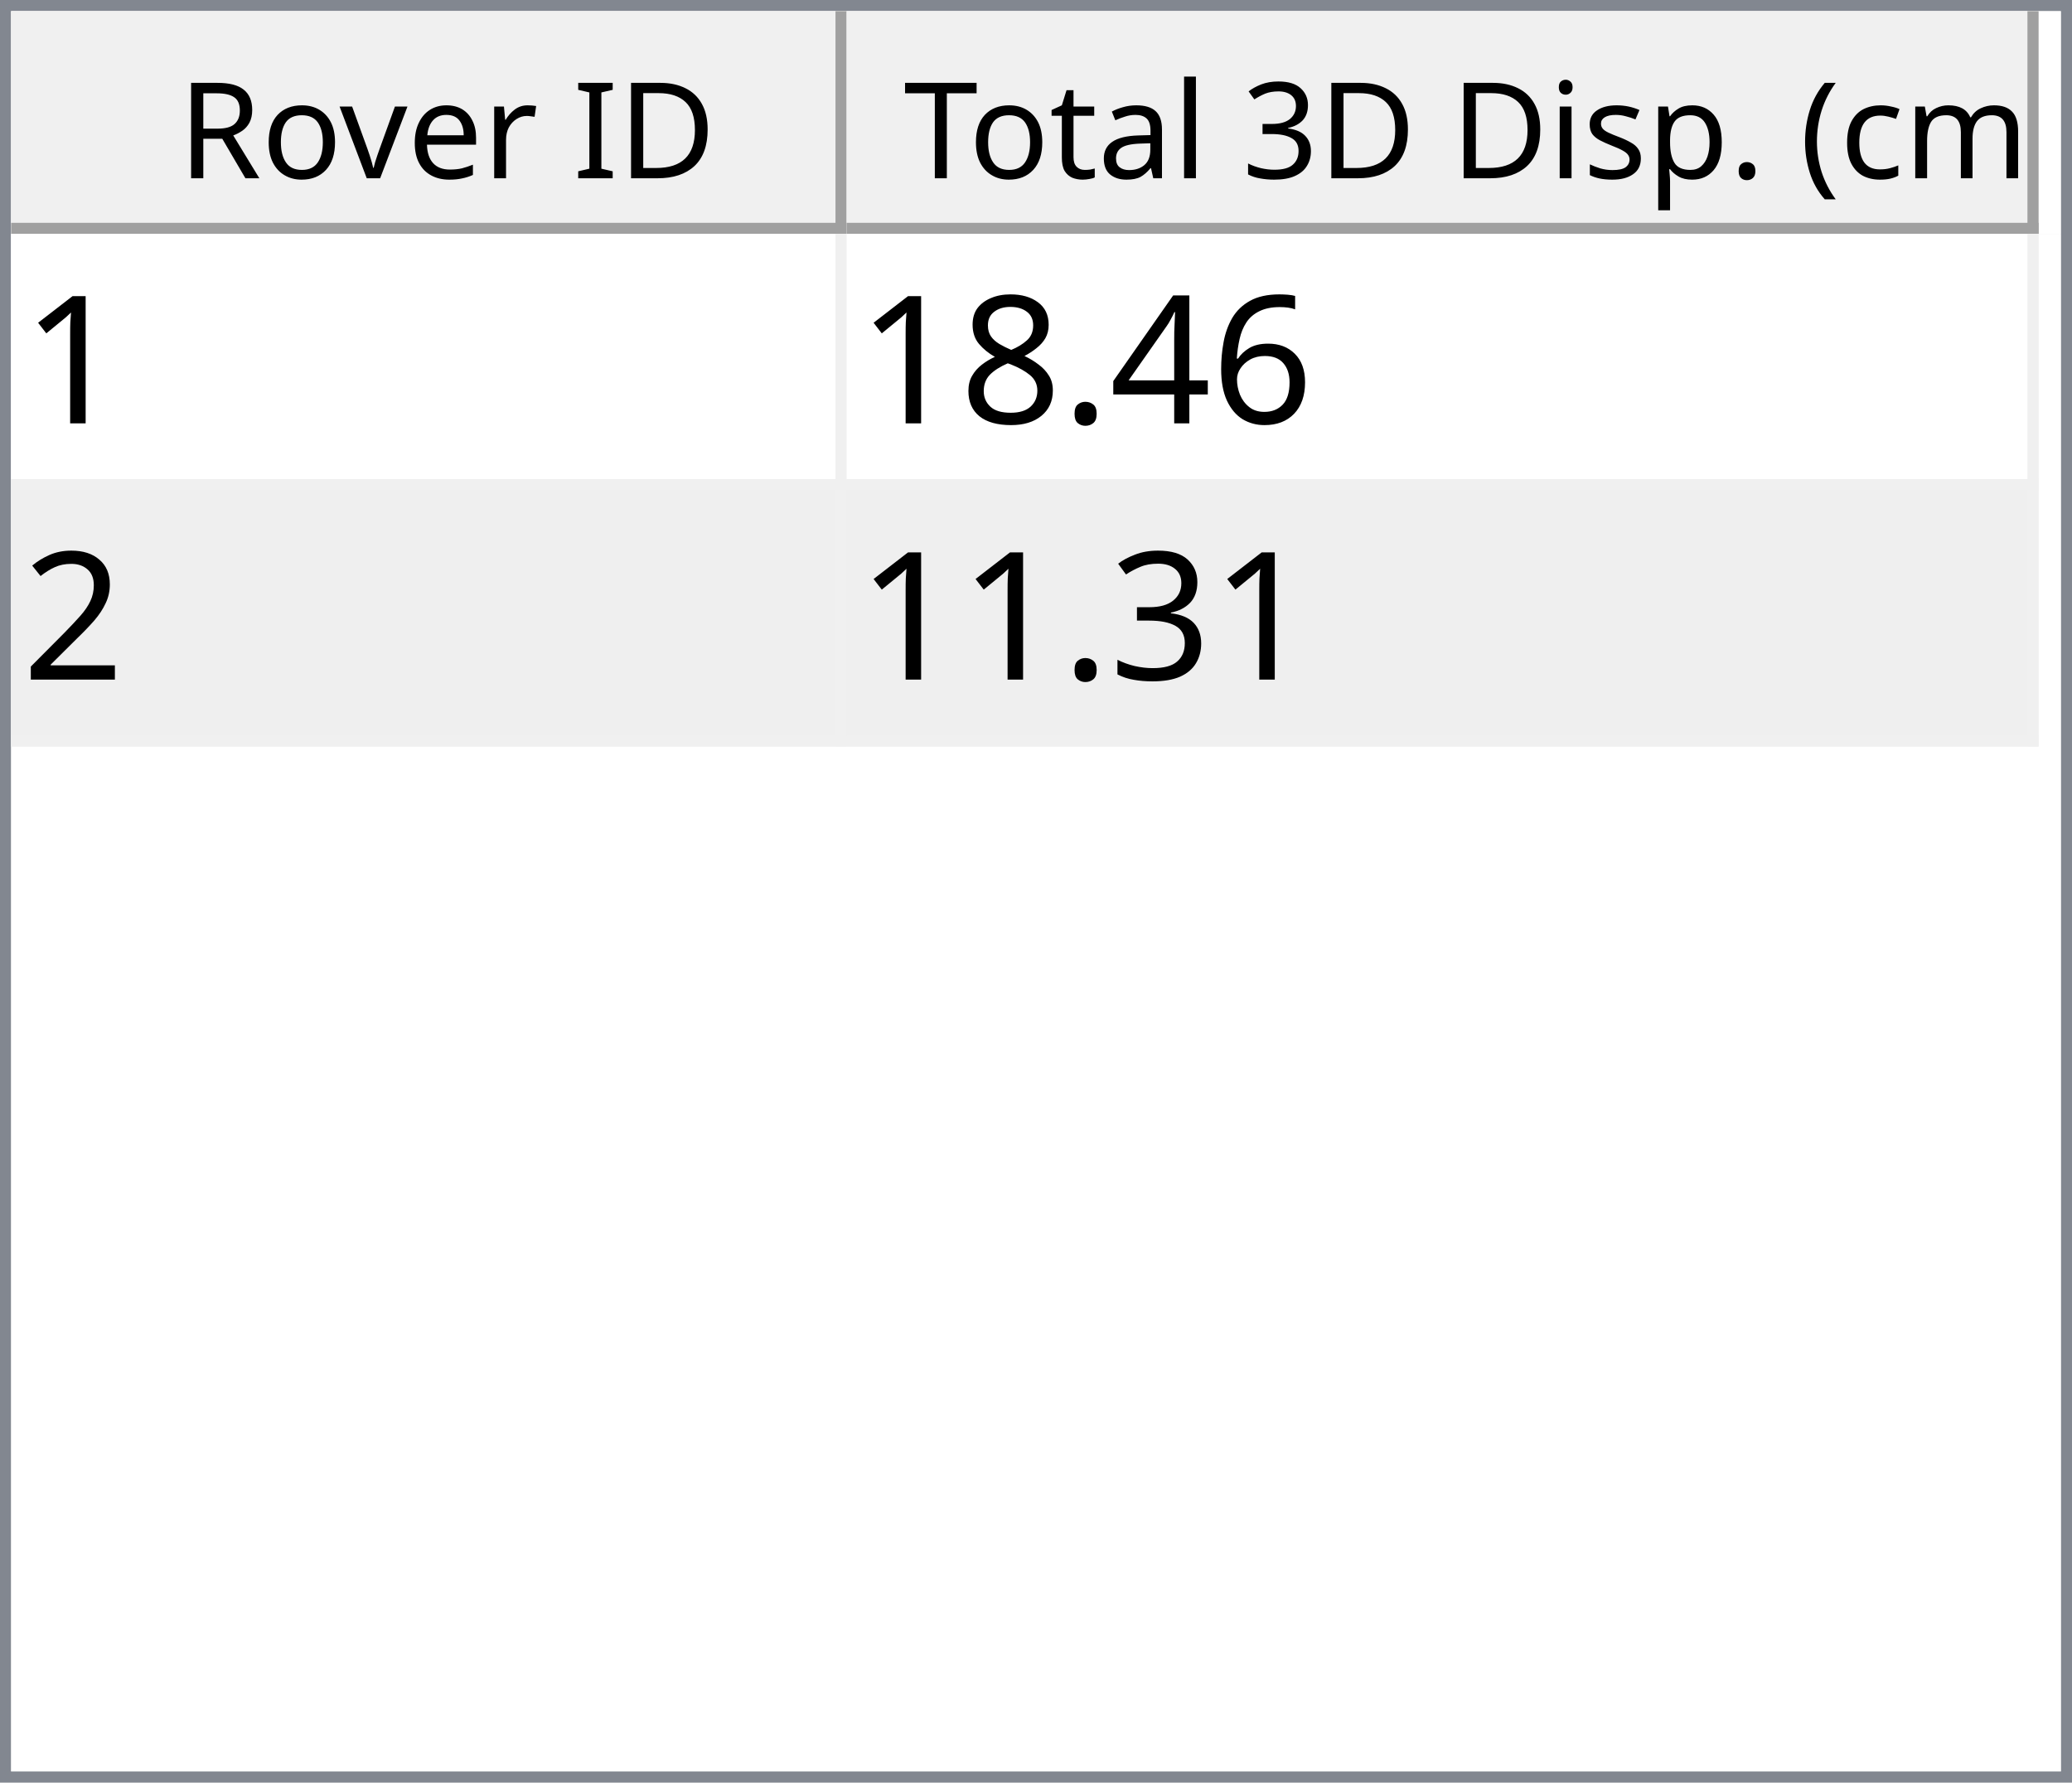
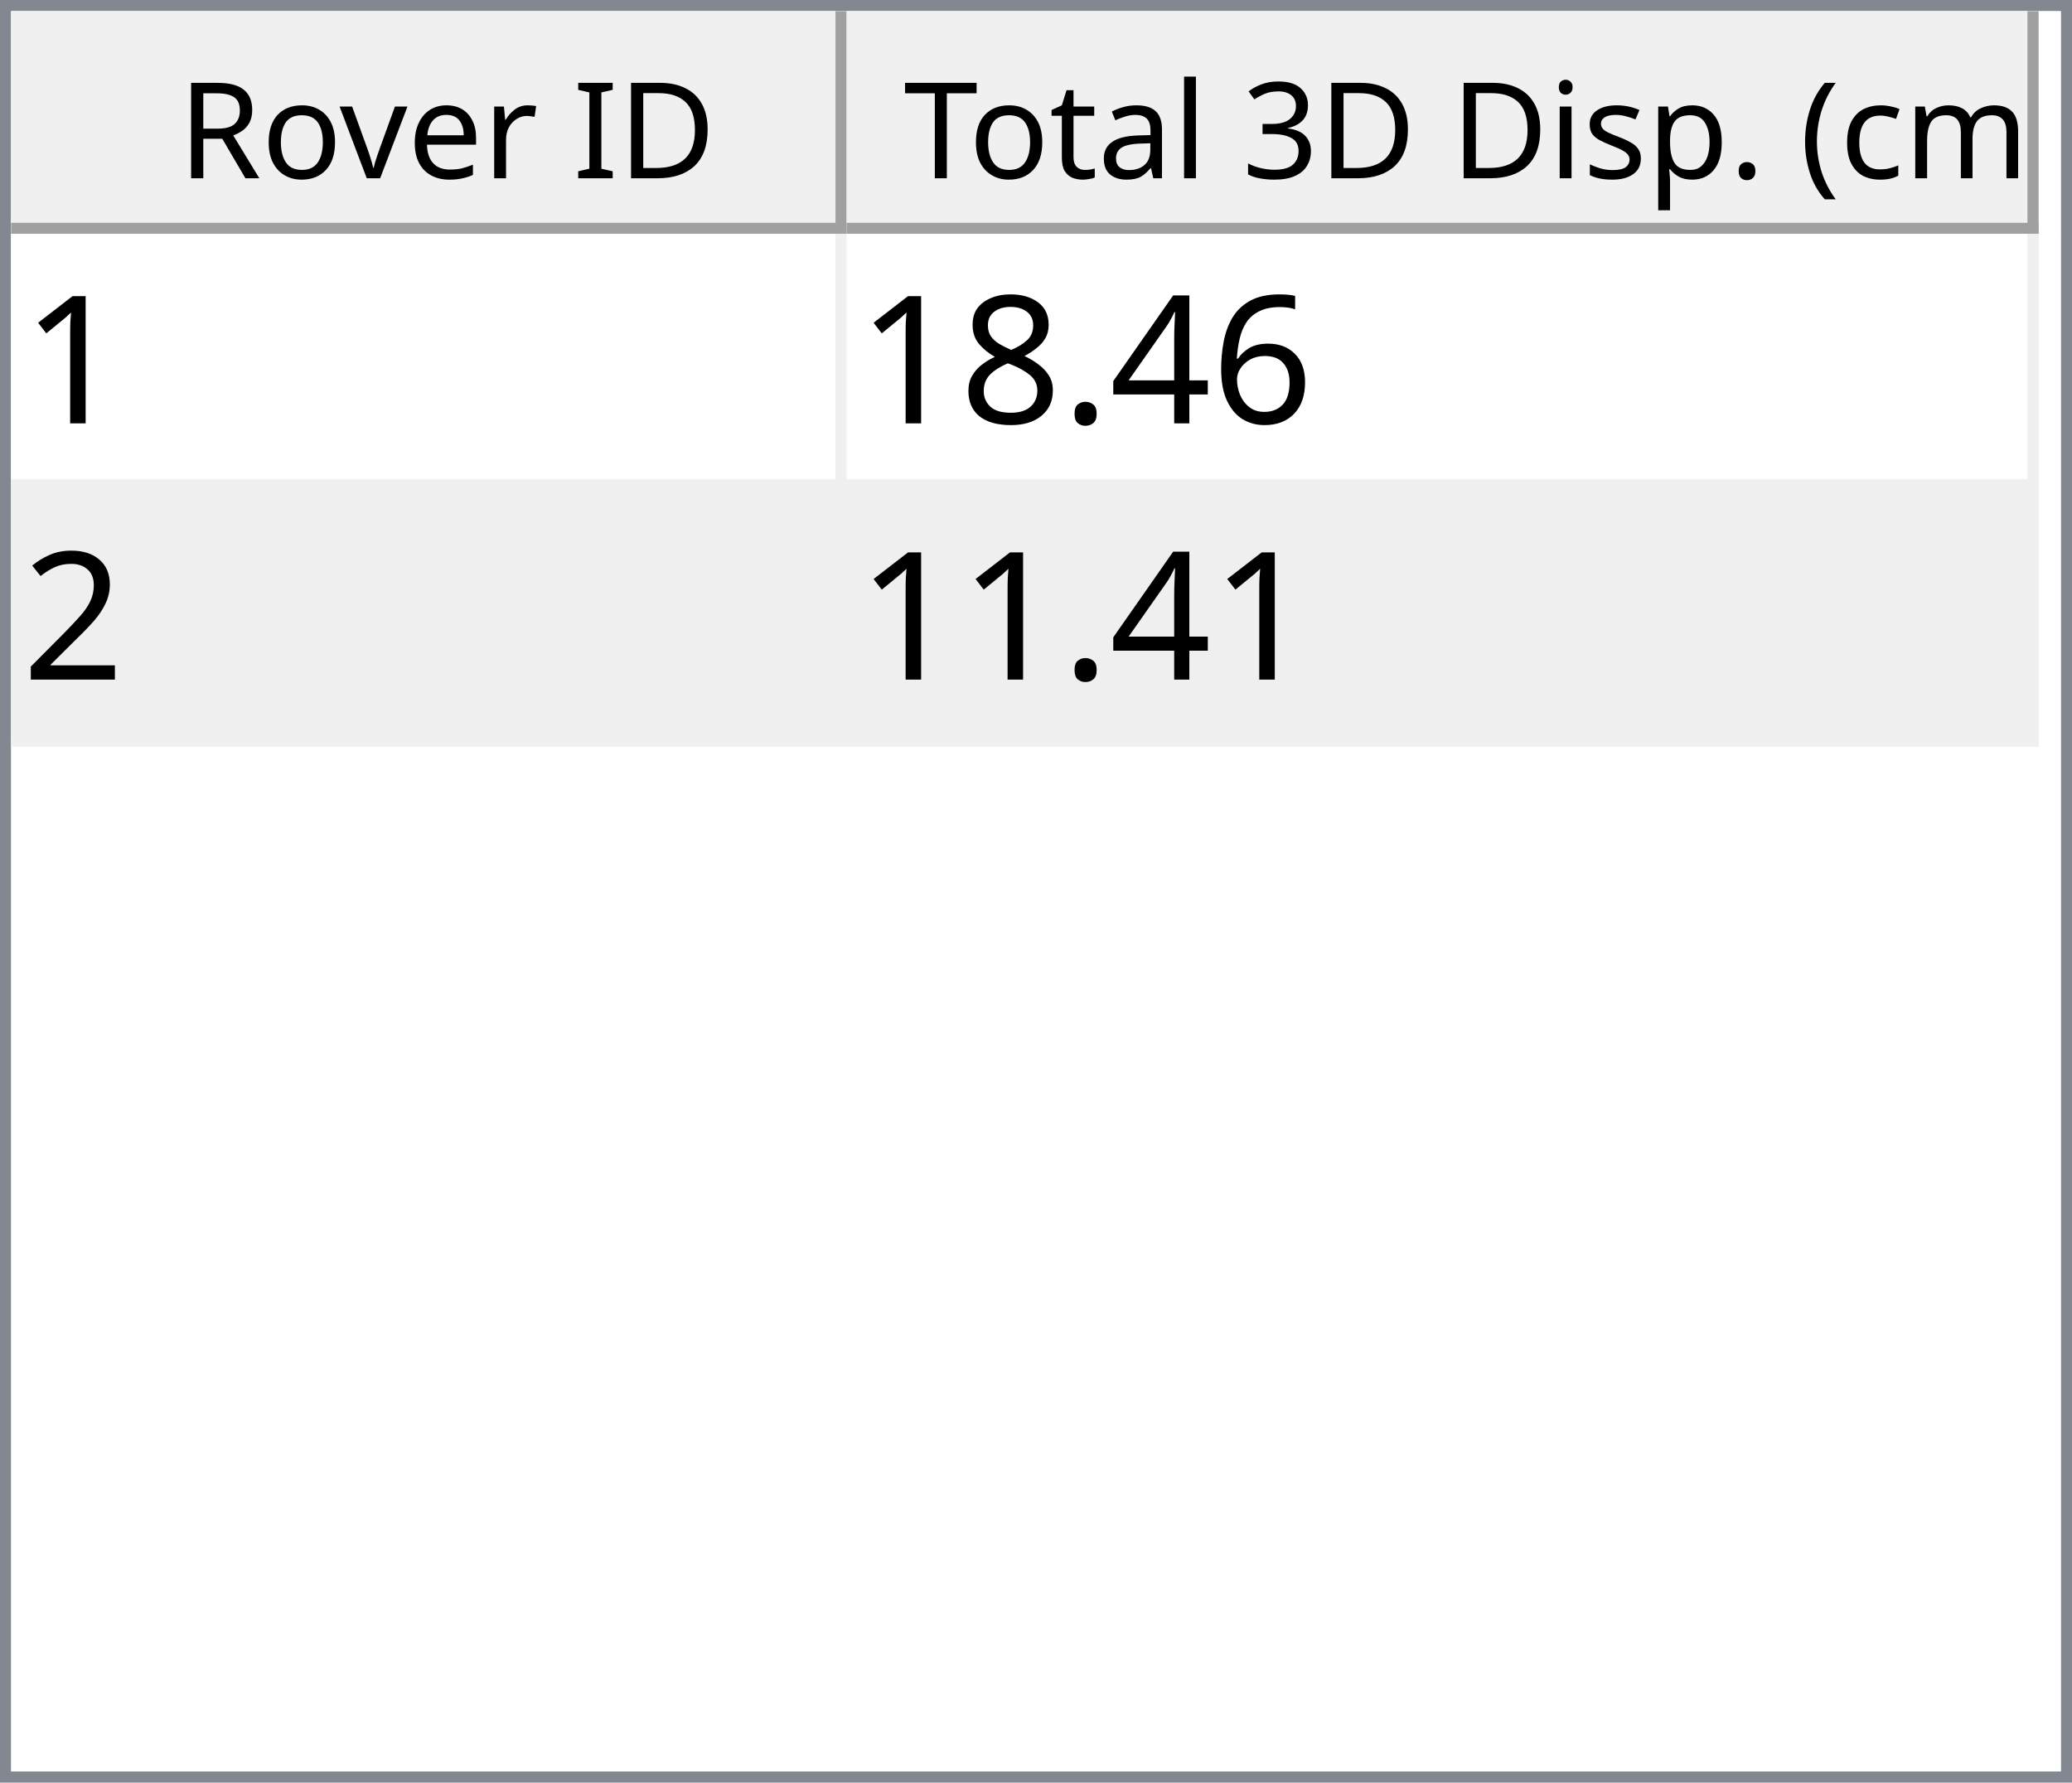
<svg xmlns="http://www.w3.org/2000/svg" style="fill-opacity:1; color-rendering:auto; color-interpolation:auto; text-rendering:auto; stroke:black; stroke-linecap:square; stroke-miterlimit:10; shape-rendering:auto; stroke-opacity:1; fill:black; stroke-dasharray:none; font-weight:normal; stroke-width:1; font-family:'Dialog'; font-style:normal; stroke-linejoin:miter; font-size:12px; stroke-dashoffset:0; image-rendering:auto;" width="186" height="160">
  <defs id="genericDefs" />
  <g>
    <defs id="defs1">
      <clipPath clipPathUnits="userSpaceOnUse" id="clipPath1">
        <path d="M0 0 L186 0 L186 160 L0 160 L0 0 Z" />
      </clipPath>
      <clipPath clipPathUnits="userSpaceOnUse" id="clipPath2">
        <path d="M0 0 L0 160 L186 160 L186 0 Z" />
      </clipPath>
      <clipPath clipPathUnits="userSpaceOnUse" id="clipPath3">
        <path d="M0 0 L0 20 L184 20 L184 0 Z" />
      </clipPath>
      <clipPath clipPathUnits="userSpaceOnUse" id="clipPath4">
        <path d="M0 0 L0 20 L75 20 L75 0 Z" />
      </clipPath>
      <clipPath clipPathUnits="userSpaceOnUse" id="clipPath5">
        <path d="M1 1 L1 19 L74 19 L74 1 Z" />
      </clipPath>
      <clipPath clipPathUnits="userSpaceOnUse" id="clipPath6">
        <path d="M0 0 L0 18 L73 18 L73 0 Z" />
      </clipPath>
      <clipPath clipPathUnits="userSpaceOnUse" id="clipPath7">
        <path d="M-0.5 -0.5 L-0.5 19.5 L74.5 19.5 L74.5 -0.5 Z" />
      </clipPath>
      <clipPath clipPathUnits="userSpaceOnUse" id="clipPath8">
        <path d="M0 0 L0 20 L107 20 L107 0 Z" />
      </clipPath>
      <clipPath clipPathUnits="userSpaceOnUse" id="clipPath9">
        <path d="M1 1 L1 19 L106 19 L106 1 Z" />
      </clipPath>
      <clipPath clipPathUnits="userSpaceOnUse" id="clipPath10">
        <path d="M0 0 L0 18 L105 18 L105 0 Z" />
      </clipPath>
      <clipPath clipPathUnits="userSpaceOnUse" id="clipPath11">
        <path d="M-0.5 -0.5 L-0.5 19.5 L106.5 19.5 L106.5 -0.5 Z" />
      </clipPath>
      <clipPath clipPathUnits="userSpaceOnUse" id="clipPath12">
        <path d="M0 0 L0 138 L184 138 L184 0 Z" />
      </clipPath>
      <clipPath clipPathUnits="userSpaceOnUse" id="clipPath13">
        <path d="M0 0 L0 46 L182 46 L182 0 Z" />
      </clipPath>
      <clipPath clipPathUnits="userSpaceOnUse" id="clipPath14">
        <path d="M-0.5 -0.5 L-0.5 45.5 L181.5 45.5 L181.5 -0.5 Z" />
      </clipPath>
      <clipPath clipPathUnits="userSpaceOnUse" id="clipPath15">
        <path d="M0 0 L0 22 L74 22 L74 0 Z" />
      </clipPath>
      <clipPath clipPathUnits="userSpaceOnUse" id="clipPath16">
        <path d="M0 0 L0 22 L106 22 L106 0 Z" />
      </clipPath>
      <font horiz-adv-x="64.551" id="font1">
        <font-face ascent="107.91" descent="25.098" units-per-em="100" style="font-style:normal; font-family:Segoe UI; font-weight:normal;" />
        <missing-glyph horiz-adv-x="64.551" d="M8.109 0 L8.109 68.266 L56.453 68.266 L56.453 0 L8.109 0 ZM15.328 7.234 L49.219 7.234 L49.219 61.031 L15.328 61.031 L15.328 7.234 Z" />
        <glyph unicode="D" horiz-adv-x="70.117" d="M9.188 0 L9.188 70.016 L28.516 70.016 Q65.531 70.016 65.531 35.891 Q65.531 19.672 55.25 9.836 Q44.969 0 27.734 0 L9.188 0 ZM17.391 62.594 L17.391 7.422 L27.828 7.422 Q41.609 7.422 49.273 14.797 Q56.938 22.172 56.938 35.688 Q56.938 62.594 28.328 62.594 L17.391 62.594 Z" />
        <glyph unicode="I" horiz-adv-x="26.611" d="M17.391 0 L9.188 0 L9.188 70.016 L17.391 70.016 L17.391 0 Z" />
        <glyph unicode=" " horiz-adv-x="27.393" d="" />
        <glyph unicode="r" horiz-adv-x="34.766" d="M34.188 41.891 Q32.078 43.5 28.125 43.5 Q23 43.5 19.555 38.672 Q16.109 33.844 16.109 25.484 L16.109 0 L8.109 0 L8.109 50 L16.109 50 L16.109 39.703 L16.312 39.703 Q18.016 44.969 21.531 47.922 Q25.047 50.875 29.391 50.875 Q32.516 50.875 34.188 50.203 L34.188 41.891 Z" />
        <glyph unicode="e" horiz-adv-x="52.295" d="M48.297 23 L12.984 23 Q13.188 14.656 17.484 10.109 Q21.781 5.562 29.297 5.562 Q37.75 5.562 44.828 11.141 L44.828 3.609 Q38.234 -1.172 27.391 -1.172 Q16.797 -1.172 10.742 5.641 Q4.688 12.453 4.688 24.812 Q4.688 36.469 11.305 43.82 Q17.922 51.172 27.734 51.172 Q37.547 51.172 42.922 44.828 Q48.297 38.484 48.297 27.203 L48.297 23 ZM40.094 29.781 Q40.047 36.719 36.75 40.578 Q33.453 44.438 27.594 44.438 Q21.922 44.438 17.969 40.383 Q14.016 36.328 13.094 29.781 L40.094 29.781 Z" />
        <glyph unicode="v" horiz-adv-x="47.9" d="M47.406 50 L27.484 0 L19.625 0 L0.688 50 L9.469 50 L22.172 13.672 Q23.578 9.672 23.922 6.688 L24.125 6.688 Q24.609 10.453 25.688 13.484 L38.969 50 L47.406 50 Z" />
        <glyph unicode="o" horiz-adv-x="58.594" d="M29 -1.172 Q17.922 -1.172 11.305 5.836 Q4.688 12.844 4.688 24.422 Q4.688 37.016 11.57 44.094 Q18.453 51.172 30.172 51.172 Q41.359 51.172 47.633 44.289 Q53.906 37.406 53.906 25.203 Q53.906 13.234 47.141 6.031 Q40.375 -1.172 29 -1.172 ZM29.594 44.438 Q21.875 44.438 17.383 39.188 Q12.891 33.938 12.891 24.703 Q12.891 15.828 17.43 10.695 Q21.969 5.562 29.594 5.562 Q37.359 5.562 41.531 10.594 Q45.703 15.625 45.703 24.906 Q45.703 34.281 41.531 39.359 Q37.359 44.438 29.594 44.438 Z" />
        <glyph unicode="R" horiz-adv-x="59.814" d="M59.375 0 L49.609 0 L37.891 19.625 Q36.281 22.359 34.766 24.289 Q33.25 26.219 31.664 27.438 Q30.078 28.656 28.25 29.219 Q26.422 29.781 24.125 29.781 L17.391 29.781 L17.391 0 L9.188 0 L9.188 70.016 L30.078 70.016 Q34.672 70.016 38.555 68.867 Q42.438 67.719 45.289 65.375 Q48.141 63.031 49.758 59.547 Q51.375 56.062 51.375 51.375 Q51.375 47.703 50.273 44.656 Q49.172 41.609 47.148 39.211 Q45.125 36.812 42.266 35.133 Q39.406 33.453 35.844 32.516 L35.844 32.328 Q37.594 31.547 38.891 30.547 Q40.188 29.547 41.359 28.18 Q42.531 26.812 43.68 25.078 Q44.828 23.344 46.234 21.047 L59.375 0 ZM17.391 62.594 L17.391 37.203 L28.516 37.203 Q31.594 37.203 34.203 38.133 Q36.812 39.062 38.719 40.797 Q40.625 42.531 41.703 45.047 Q42.781 47.562 42.781 50.688 Q42.781 56.297 39.141 59.445 Q35.5 62.594 28.609 62.594 L17.391 62.594 Z" />
        <glyph unicode=")" horiz-adv-x="30.176" d="M8.297 -15.922 L1.172 -15.922 Q16.406 2.344 16.406 26.812 Q16.406 51.469 1.078 70.016 L8.297 70.016 Q23.531 52.156 23.531 26.703 Q23.531 1.375 8.297 -15.922 Z" />
        <glyph unicode="m" horiz-adv-x="86.133" d="M79.109 0 L71.094 0 L71.094 28.719 Q71.094 37.016 68.531 40.727 Q65.969 44.438 59.906 44.438 Q54.781 44.438 51.195 39.75 Q47.609 35.062 47.609 28.516 L47.609 0 L39.594 0 L39.594 29.688 Q39.594 44.438 28.219 44.438 Q22.953 44.438 19.531 40.016 Q16.109 35.594 16.109 28.516 L16.109 0 L8.109 0 L8.109 50 L16.109 50 L16.109 42.094 L16.312 42.094 Q21.625 51.172 31.844 51.172 Q36.969 51.172 40.773 48.312 Q44.578 45.453 46 40.828 Q51.562 51.172 62.594 51.172 Q79.109 51.172 79.109 30.812 L79.109 0 Z" />
        <glyph unicode="c" horiz-adv-x="46.191" d="M42.188 2.297 Q36.422 -1.172 28.516 -1.172 Q17.828 -1.172 11.258 5.789 Q4.688 12.75 4.688 23.828 Q4.688 36.188 11.766 43.68 Q18.844 51.172 30.672 51.172 Q37.25 51.172 42.281 48.734 L42.281 40.531 Q36.719 44.438 30.375 44.438 Q22.703 44.438 17.797 38.945 Q12.891 33.453 12.891 24.516 Q12.891 15.719 17.508 10.641 Q22.125 5.562 29.891 5.562 Q36.422 5.562 42.188 9.906 L42.188 2.297 Z" />
        <glyph unicode="(" horiz-adv-x="30.176" d="M29.109 -15.922 L21.969 -15.922 Q6.844 1.375 6.844 26.703 Q6.844 52.156 21.969 70.016 L29.203 70.016 Q13.875 51.469 13.875 26.812 Q13.875 2.344 29.109 -15.922 Z" />
        <glyph unicode="." horiz-adv-x="21.68" d="M10.891 -1.078 Q8.641 -1.078 7.055 0.539 Q5.469 2.156 5.469 4.391 Q5.469 6.641 7.055 8.273 Q8.641 9.906 10.891 9.906 Q13.188 9.906 14.797 8.273 Q16.406 6.641 16.406 4.391 Q16.406 2.156 14.797 0.539 Q13.188 -1.078 10.891 -1.078 Z" />
        <glyph unicode="p" horiz-adv-x="58.789" d="M16.312 7.234 L16.109 7.234 L16.109 -23 L8.109 -23 L8.109 50 L16.109 50 L16.109 41.219 L16.312 41.219 Q22.219 51.172 33.594 51.172 Q43.266 51.172 48.688 44.461 Q54.109 37.75 54.109 26.469 Q54.109 13.922 48 6.375 Q41.891 -1.172 31.297 -1.172 Q21.578 -1.172 16.312 7.234 ZM16.109 27.391 L16.109 20.406 Q16.109 14.203 20.141 9.883 Q24.172 5.562 30.375 5.562 Q37.641 5.562 41.773 11.133 Q45.906 16.703 45.906 26.609 Q45.906 34.969 42.047 39.703 Q38.188 44.438 31.594 44.438 Q24.609 44.438 20.359 39.578 Q16.109 34.719 16.109 27.391 Z" />
        <glyph unicode="s" horiz-adv-x="42.432" d="M5.078 1.812 L5.078 10.406 Q11.625 5.562 19.484 5.562 Q30.031 5.562 30.031 12.594 Q30.031 14.594 29.125 15.992 Q28.219 17.391 26.68 18.461 Q25.141 19.531 23.07 20.383 Q21 21.234 18.609 22.172 Q15.281 23.484 12.766 24.828 Q10.25 26.172 8.57 27.859 Q6.891 29.547 6.031 31.695 Q5.172 33.844 5.172 36.719 Q5.172 40.234 6.789 42.945 Q8.406 45.656 11.086 47.484 Q13.766 49.312 17.211 50.242 Q20.656 51.172 24.312 51.172 Q30.812 51.172 35.938 48.922 L35.938 40.828 Q30.422 44.438 23.25 44.438 Q21 44.438 19.195 43.922 Q17.391 43.406 16.094 42.477 Q14.797 41.547 14.086 40.258 Q13.375 38.969 13.375 37.406 Q13.375 35.453 14.086 34.133 Q14.797 32.812 16.164 31.789 Q17.531 30.766 19.484 29.938 Q21.438 29.109 23.922 28.125 Q27.25 26.859 29.883 25.516 Q32.516 24.172 34.375 22.484 Q36.234 20.797 37.234 18.602 Q38.234 16.406 38.234 13.375 Q38.234 9.672 36.602 6.938 Q34.969 4.203 32.234 2.398 Q29.5 0.594 25.93 -0.289 Q22.359 -1.172 18.453 -1.172 Q10.75 -1.172 5.078 1.812 Z" />
        <glyph unicode="i" horiz-adv-x="24.219" d="M12.203 62.703 Q10.062 62.703 8.547 64.164 Q7.031 65.625 7.031 67.875 Q7.031 70.125 8.547 71.609 Q10.062 73.094 12.203 73.094 Q14.406 73.094 15.945 71.609 Q17.484 70.125 17.484 67.875 Q17.484 65.719 15.945 64.211 Q14.406 62.703 12.203 62.703 ZM16.109 0 L8.109 0 L8.109 50 L16.109 50 L16.109 0 Z" />
        <glyph unicode="3" horiz-adv-x="53.906" d="M46.531 19.828 Q46.531 15.094 44.75 11.211 Q42.969 7.328 39.719 4.57 Q36.469 1.812 31.93 0.297 Q27.391 -1.219 21.922 -1.219 Q11.922 -1.219 6 2.594 L6 11.188 Q13.094 5.609 22.219 5.609 Q25.875 5.609 28.828 6.539 Q31.781 7.469 33.906 9.227 Q36.031 10.984 37.18 13.477 Q38.328 15.969 38.328 19.094 Q38.328 32.812 18.797 32.812 L12.984 32.812 L12.984 39.594 L18.5 39.594 Q35.797 39.594 35.797 52.484 Q35.797 64.406 22.609 64.406 Q15.188 64.406 8.688 59.422 L8.688 67.188 Q15.375 71.188 24.609 71.188 Q29 71.188 32.57 69.969 Q36.141 68.75 38.68 66.555 Q41.219 64.359 42.609 61.281 Q44 58.203 44 54.5 Q44 40.672 30.031 36.719 L30.031 36.531 Q33.594 36.141 36.625 34.797 Q39.656 33.453 41.852 31.305 Q44.047 29.156 45.289 26.25 Q46.531 23.344 46.531 19.828 Z" />
        <glyph unicode="l" horiz-adv-x="24.219" d="M16.109 0 L8.109 0 L8.109 74.031 L16.109 74.031 L16.109 0 Z" />
        <glyph unicode="a" horiz-adv-x="50.879" d="M43.891 0 L35.891 0 L35.891 7.812 L35.688 7.812 Q30.469 -1.172 20.312 -1.172 Q12.844 -1.172 8.617 2.781 Q4.391 6.734 4.391 13.281 Q4.391 27.297 20.906 29.594 L35.891 31.688 Q35.891 44.438 25.594 44.438 Q16.547 44.438 9.281 38.281 L9.281 46.484 Q16.656 51.172 26.266 51.172 Q43.891 51.172 43.891 32.516 L43.891 0 ZM35.891 25.297 L23.828 23.641 Q18.266 22.859 15.43 20.875 Q12.594 18.891 12.594 13.875 Q12.594 10.203 15.211 7.883 Q17.828 5.562 22.172 5.562 Q28.125 5.562 32.008 9.742 Q35.891 13.922 35.891 20.312 L35.891 25.297 Z" />
        <glyph unicode="t" horiz-adv-x="33.887" d="M31.297 0.484 Q28.469 -1.078 23.828 -1.078 Q10.688 -1.078 10.688 13.578 L10.688 43.172 L2.094 43.172 L2.094 50 L10.688 50 L10.688 62.203 L18.703 64.797 L18.703 50 L31.297 50 L31.297 43.172 L18.703 43.172 L18.703 14.984 Q18.703 9.969 20.414 7.82 Q22.125 5.672 26.078 5.672 Q29.109 5.672 31.297 7.328 L31.297 0.484 Z" />
        <glyph unicode="T" horiz-adv-x="52.393" d="M50.594 62.594 L30.375 62.594 L30.375 0 L22.172 0 L22.172 62.594 L2 62.594 L2 70.016 L50.594 70.016 L50.594 62.594 Z" />
      </font>
      <font horiz-adv-x="75.0" id="font2">
        <font-face ascent="100.537" descent="21.973" units-per-em="100" style="font-style:normal; font-family:sans-serif; font-weight:normal;" />
        <missing-glyph horiz-adv-x="75.0" d="M12.5 0 L12.5 62.5 L62.5 62.5 L62.5 0 L12.5 0 ZM14.062 1.562 L60.938 1.562 L60.938 60.938 L14.062 60.938 L14.062 1.562 Z" />
        <glyph unicode="1" horiz-adv-x="55.615" d="M37.25 0 L28.469 0 L28.469 56 Q25.297 52.984 20.141 49.953 Q14.984 46.922 10.891 45.406 L10.891 53.906 Q18.266 57.375 23.781 62.305 Q29.297 67.234 31.594 71.875 L37.25 71.875 L37.25 0 Z" />
        <glyph unicode="6" horiz-adv-x="55.615" d="M49.75 54.047 L41.016 53.375 Q39.844 58.547 37.703 60.891 Q34.125 64.656 28.906 64.656 Q24.703 64.656 21.531 62.312 Q17.391 59.281 14.992 53.469 Q12.594 47.656 12.5 36.922 Q15.672 41.75 20.266 44.094 Q24.859 46.438 29.891 46.438 Q38.672 46.438 44.852 39.969 Q51.031 33.5 51.031 23.25 Q51.031 16.5 48.125 10.719 Q45.219 4.938 40.141 1.859 Q35.062 -1.219 28.609 -1.219 Q17.625 -1.219 10.695 6.859 Q3.766 14.938 3.766 33.5 Q3.766 54.25 11.422 63.672 Q18.109 71.875 29.438 71.875 Q37.891 71.875 43.289 67.141 Q48.688 62.406 49.75 54.047 ZM13.875 23.188 Q13.875 18.656 15.797 14.508 Q17.719 10.359 21.188 8.18 Q24.656 6 28.469 6 Q34.031 6 38.039 10.492 Q42.047 14.984 42.047 22.703 Q42.047 30.125 38.086 34.398 Q34.125 38.672 28.125 38.672 Q22.172 38.672 18.023 34.398 Q13.875 30.125 13.875 23.188 Z" />
        <glyph unicode="4" horiz-adv-x="55.615" d="M32.328 0 L32.328 17.141 L1.266 17.141 L1.266 25.203 L33.938 71.578 L41.109 71.578 L41.109 25.203 L50.781 25.203 L50.781 17.141 L41.109 17.141 L41.109 0 L32.328 0 ZM32.328 25.203 L32.328 57.469 L9.906 25.203 L32.328 25.203 Z" />
        <glyph unicode="." horiz-adv-x="27.783" d="M9.078 0 L9.078 10.016 L19.094 10.016 L19.094 0 L9.078 0 Z" />
        <glyph unicode="8" horiz-adv-x="55.615" d="M17.672 38.812 Q12.203 40.828 9.57 44.539 Q6.938 48.25 6.938 53.422 Q6.938 61.234 12.555 66.555 Q18.172 71.875 27.484 71.875 Q36.859 71.875 42.578 66.43 Q48.297 60.984 48.297 53.172 Q48.297 48.188 45.68 44.508 Q43.062 40.828 37.75 38.812 Q44.344 36.672 47.781 31.883 Q51.219 27.094 51.219 20.453 Q51.219 11.281 44.727 5.031 Q38.234 -1.219 27.641 -1.219 Q17.047 -1.219 10.547 5.055 Q4.047 11.328 4.047 20.703 Q4.047 27.688 7.594 32.398 Q11.141 37.109 17.672 38.812 ZM15.922 53.719 Q15.922 48.641 19.195 45.414 Q22.469 42.188 27.688 42.188 Q32.766 42.188 36.016 45.383 Q39.266 48.578 39.266 53.219 Q39.266 58.062 35.914 61.359 Q32.562 64.656 27.594 64.656 Q22.562 64.656 19.242 61.43 Q15.922 58.203 15.922 53.719 ZM13.094 20.656 Q13.094 16.891 14.875 13.375 Q16.656 9.859 20.172 7.93 Q23.688 6 27.734 6 Q34.031 6 38.133 10.055 Q42.234 14.109 42.234 20.359 Q42.234 26.703 38.016 30.859 Q33.797 35.016 27.438 35.016 Q21.234 35.016 17.164 30.914 Q13.094 26.812 13.094 20.656 Z" />
        <glyph unicode="2" horiz-adv-x="55.615" d="M50.344 8.453 L50.344 0 L3.031 0 Q2.938 3.172 4.047 6.109 Q5.859 10.938 9.836 15.625 Q13.812 20.312 21.344 26.469 Q33.016 36.031 37.117 41.625 Q41.219 47.219 41.219 52.203 Q41.219 57.422 37.477 61.008 Q33.734 64.594 27.734 64.594 Q21.391 64.594 17.578 60.789 Q13.766 56.984 13.719 50.25 L4.688 51.172 Q5.609 61.281 11.664 66.578 Q17.719 71.875 27.938 71.875 Q38.234 71.875 44.242 66.164 Q50.25 60.453 50.25 52 Q50.25 47.703 48.492 43.555 Q46.734 39.406 42.656 34.812 Q38.578 30.219 29.109 22.219 Q21.188 15.578 18.945 13.211 Q16.703 10.844 15.234 8.453 L50.344 8.453 Z" />
-         <glyph unicode="3" horiz-adv-x="55.615" d="M4.203 18.891 L12.984 20.062 Q14.5 12.594 18.141 9.297 Q21.781 6 27 6 Q33.203 6 37.477 10.297 Q41.75 14.594 41.75 20.953 Q41.75 27 37.797 30.93 Q33.844 34.859 27.734 34.859 Q25.25 34.859 21.531 33.891 L22.516 41.609 Q23.391 41.5 23.922 41.5 Q29.547 41.5 34.039 44.43 Q38.531 47.359 38.531 53.469 Q38.531 58.297 35.258 61.477 Q31.984 64.656 26.812 64.656 Q21.688 64.656 18.266 61.43 Q14.844 58.203 13.875 51.766 L5.078 53.328 Q6.688 62.156 12.398 67.016 Q18.109 71.875 26.609 71.875 Q32.469 71.875 37.398 69.359 Q42.328 66.844 44.945 62.5 Q47.562 58.156 47.562 53.266 Q47.562 48.641 45.07 44.828 Q42.578 41.016 37.703 38.766 Q44.047 37.312 47.562 32.695 Q51.078 28.078 51.078 21.141 Q51.078 11.766 44.242 5.25 Q37.406 -1.266 26.953 -1.266 Q17.531 -1.266 11.305 4.352 Q5.078 9.969 4.203 18.891 Z" />
      </font>
    </defs>
    <g style="fill:white; stroke:white;">
      <rect x="0" y="0" width="186" style="clip-path:url(#clipPath1); stroke:none;" height="160" />
    </g>
    <g style="fill:white; text-rendering:optimizeSpeed; color-rendering:optimizeSpeed; image-rendering:optimizeSpeed; shape-rendering:crispEdges; stroke:white; color-interpolation:sRGB;">
      <rect x="0" width="186" height="160" y="0" style="stroke:none;" />
      <path style="stroke:none;" d="M0 160 L186 160 L186 0 L0 0 Z" />
    </g>
    <g style="fill:rgb(240,240,240); font-family:'Segoe UI'; stroke:rgb(240,240,240);">
      <rect x="0" y="0" width="186" style="clip-path:url(#clipPath2); stroke:none;" height="160" />
    </g>
    <g style="fill:rgb(130,135,144); font-family:'Segoe UI'; stroke:rgb(130,135,144);">
      <path d="M0 0 L186 0 L186 160 L0 160 L0 0 ZM1 1 L185 1 L185 159 L1 159 L1 1 Z" style="fill-rule:evenodd; clip-path:url(#clipPath2); stroke:none;" />
    </g>
    <g style="fill:white; font-family:'Segoe UI'; stroke:white;" transform="translate(1,1)">
      <rect x="0" y="0" width="184" style="clip-path:url(#clipPath3); stroke:none;" height="20" />
    </g>
    <g style="fill:rgb(240,240,240); font-family:'Segoe UI'; stroke:rgb(240,240,240);" transform="translate(1,1)">
      <rect x="0" y="0" width="75" style="clip-path:url(#clipPath4); stroke:none;" height="20" />
    </g>
    <g style="font-family:'Segoe UI';" transform="translate(2,2)">
      <text x="14" xml:space="preserve" y="14" style="clip-path:url(#clipPath6); stroke:none;">Rover ID</text>
    </g>
    <g style="fill:rgb(160,160,160); font-family:'Segoe UI'; stroke:rgb(160,160,160); stroke-linejoin:bevel;" transform="translate(1.5,1.5)">
      <line x1="74" x2="74" y1="0" style="fill:none; clip-path:url(#clipPath7);" y2="19" />
    </g>
    <g style="fill:rgb(160,160,160); font-family:'Segoe UI'; stroke:rgb(160,160,160); stroke-linejoin:bevel;" transform="matrix(1,0,0,1,1,1) translate(0.5,0.5)">
      <line x1="0" x2="74" y1="19" style="fill:none; clip-path:url(#clipPath7);" y2="19" />
    </g>
    <g style="fill:rgb(240,240,240); font-family:'Segoe UI'; stroke:rgb(240,240,240);" transform="translate(76,1)">
      <rect x="0" y="0" width="107" style="clip-path:url(#clipPath8); stroke:none;" height="20" />
    </g>
    <g style="font-family:'Segoe UI';" transform="translate(77,2)">
      <text x="1" xml:space="preserve" y="14" style="clip-path:url(#clipPath10); stroke:none;"> Total 3D Disp. (cm)</text>
    </g>
    <g style="fill:rgb(160,160,160); font-family:'Segoe UI'; stroke:rgb(160,160,160); stroke-linejoin:bevel;" transform="translate(76.5,1.5)">
      <line x1="106" x2="106" y1="0" style="fill:none; clip-path:url(#clipPath11);" y2="19" />
    </g>
    <g style="fill:rgb(160,160,160); font-family:'Segoe UI'; stroke:rgb(160,160,160); stroke-linejoin:bevel;" transform="matrix(1,0,0,1,76,1) translate(0.5,0.5)">
      <line x1="0" x2="106" y1="19" style="fill:none; clip-path:url(#clipPath11);" y2="19" />
    </g>
    <g style="fill:white; font-family:'Segoe UI'; stroke:white;" transform="translate(1,21)">
      <rect x="0" y="0" width="184" style="clip-path:url(#clipPath12); stroke:none;" height="138" />
    </g>
    <g style="fill:rgb(240,240,240); font-size:16px; font-family:sans-serif; stroke:rgb(240,240,240);" transform="translate(1,21)">
      <rect x="0" y="0" width="182" style="clip-path:url(#clipPath13); stroke:none;" height="46" />
      <line transform="translate(0.5,0.5)" x1="0" x2="181" y1="22" style="clip-path:url(#clipPath14); fill:none; stroke-linejoin:bevel;" y2="22" />
    </g>
    <g transform="matrix(1,0,0,1,1,21) translate(0.5,0.5)" style="fill:rgb(240,240,240); font-size:16px; font-family:sans-serif; stroke:rgb(240,240,240); stroke-linejoin:bevel;">
      <line x1="0" x2="181" y1="45" style="fill:none; clip-path:url(#clipPath14);" y2="45" />
    </g>
    <g transform="matrix(1,0,0,1,1,21) translate(0.5,0.5)" style="fill:rgb(240,240,240); font-size:16px; font-family:sans-serif; stroke:rgb(240,240,240); stroke-linejoin:bevel;">
      <line x1="74" x2="74" y1="0" style="fill:none; clip-path:url(#clipPath14);" y2="45" />
    </g>
    <g transform="matrix(1,0,0,1,1,21) translate(0.5,0.5)" style="fill:rgb(240,240,240); font-size:16px; font-family:sans-serif; stroke:rgb(240,240,240); stroke-linejoin:bevel;">
      <line x1="181" x2="181" y1="0" style="fill:none; clip-path:url(#clipPath14);" y2="45" />
    </g>
    <g style="fill:white; font-size:16px; font-family:sans-serif; stroke:white;" transform="matrix(1,0,0,1,1,21)">
      <rect x="0" y="0" width="74" style="clip-path:url(#clipPath15); stroke:none;" height="22" />
      <text x="1" y="17" style="fill:black; clip-path:url(#clipPath15); stroke:none;" xml:space="preserve">1</text>
    </g>
    <g style="fill:white; font-size:16px; font-family:sans-serif; stroke:white;" transform="matrix(1,0,0,1,1,21) translate(75,0)">
      <rect x="0" y="0" width="106" style="clip-path:url(#clipPath16); stroke:none;" height="22" />
      <text x="1" y="17" style="fill:black; clip-path:url(#clipPath16); stroke:none;" xml:space="preserve">18.46</text>
    </g>
    <g style="fill:rgb(239,239,239); font-size:16px; font-family:sans-serif; stroke:rgb(239,239,239);" transform="matrix(1,0,0,1,1,21) translate(0,23)">
      <rect x="0" y="0" width="74" style="clip-path:url(#clipPath15); stroke:none;" height="22" />
      <text x="1" y="17" style="fill:black; clip-path:url(#clipPath15); stroke:none;" xml:space="preserve">2</text>
    </g>
    <g style="fill:rgb(239,239,239); font-size:16px; font-family:sans-serif; stroke:rgb(239,239,239);" transform="matrix(1,0,0,1,1,21) translate(75,23)">
      <rect x="0" y="0" width="106" style="clip-path:url(#clipPath16); stroke:none;" height="22" />
-       <text x="1" y="17" style="fill:black; clip-path:url(#clipPath16); stroke:none;" xml:space="preserve">11.31</text>
+       <text x="1" y="17" style="fill:black; clip-path:url(#clipPath16); stroke:none;" xml:space="preserve">11.41</text>
    </g>
  </g>
</svg>
